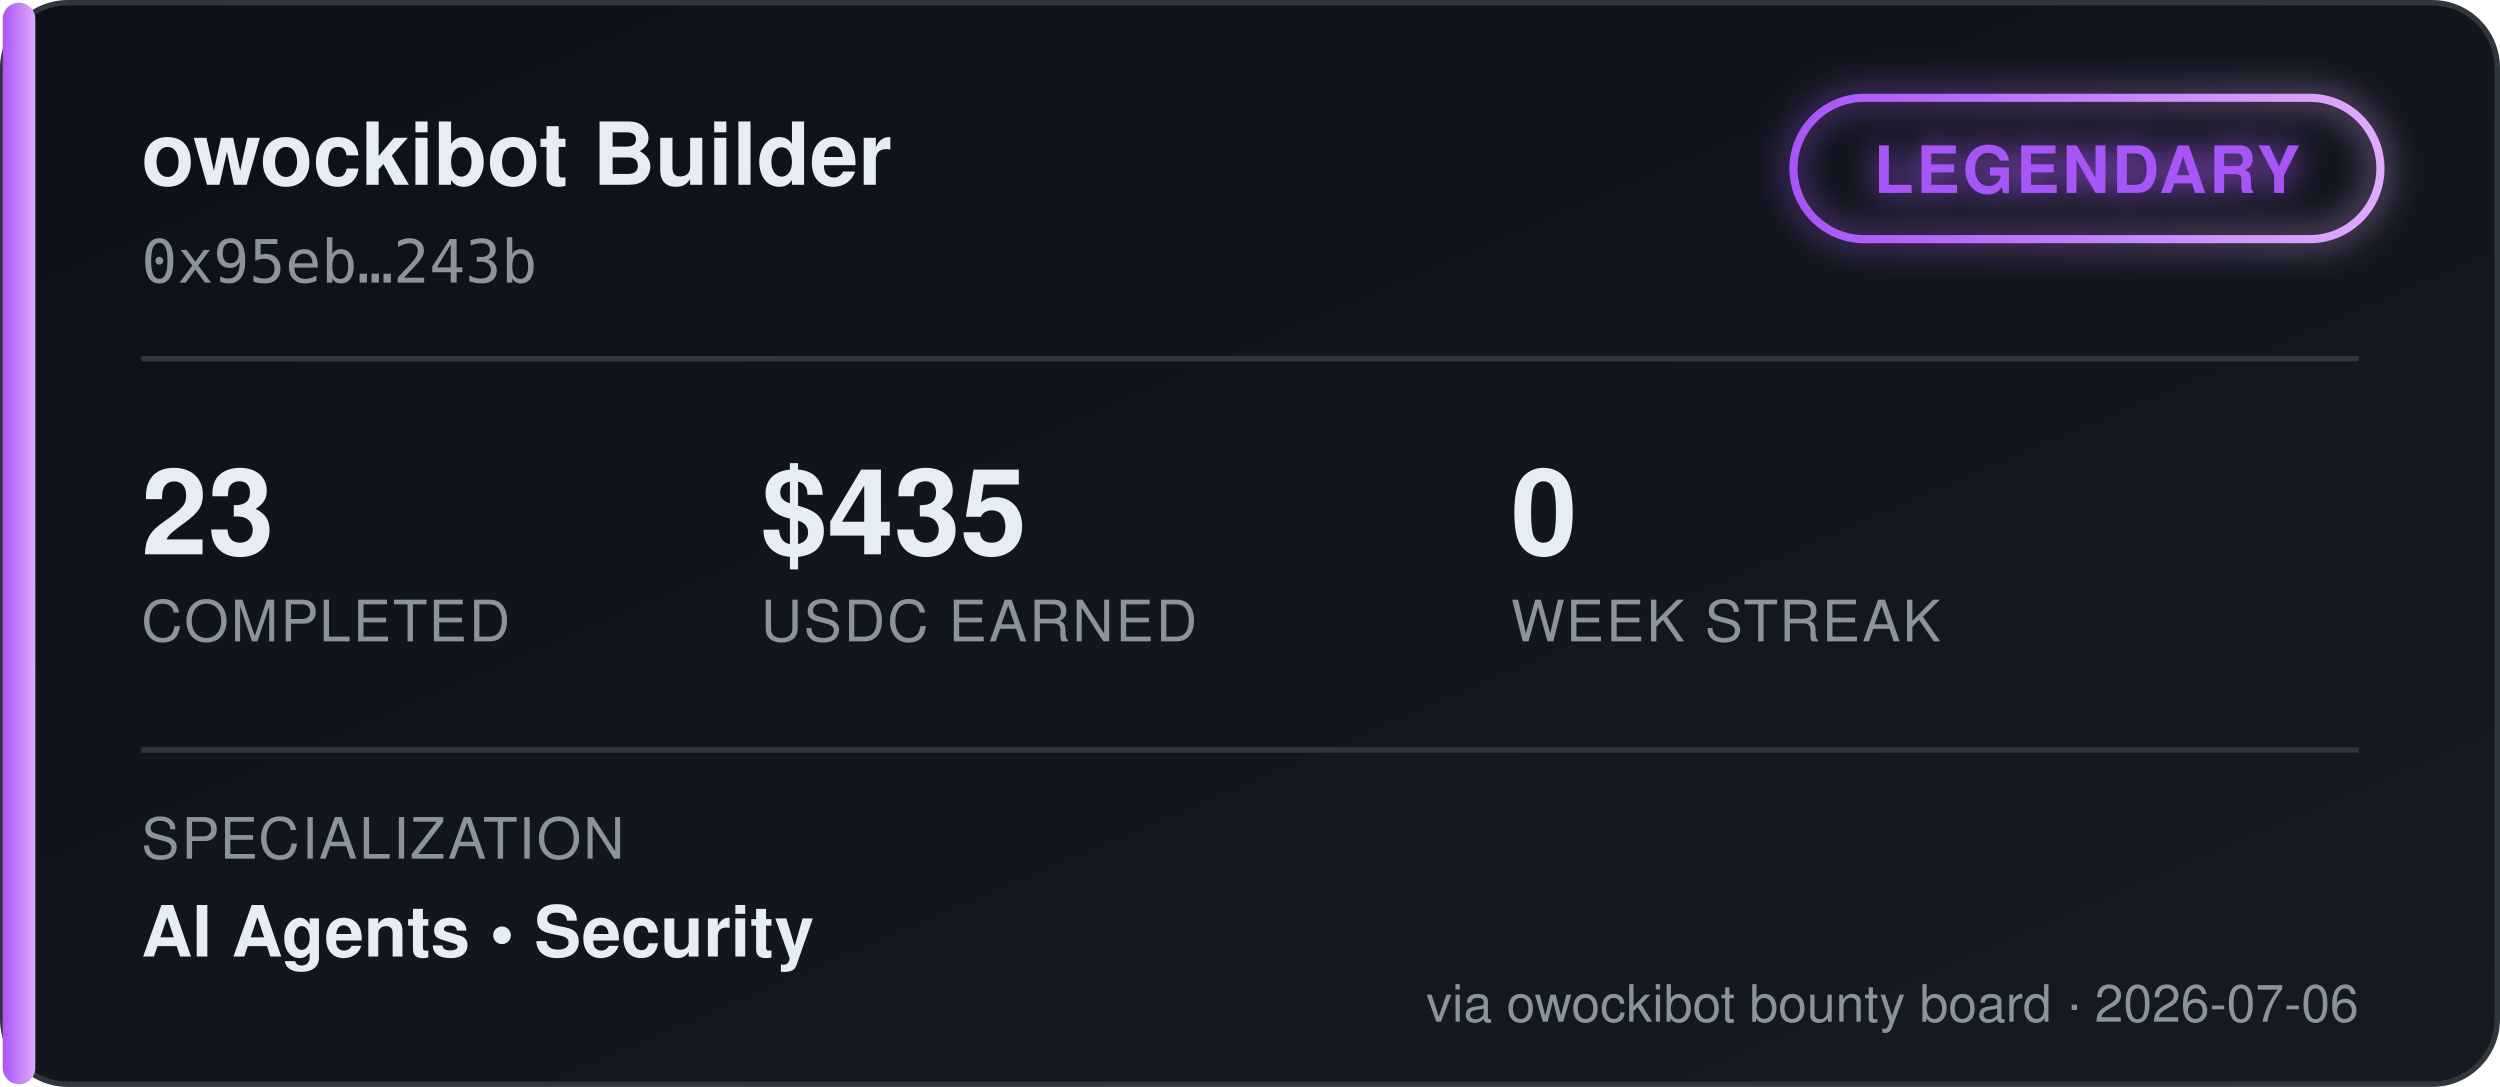
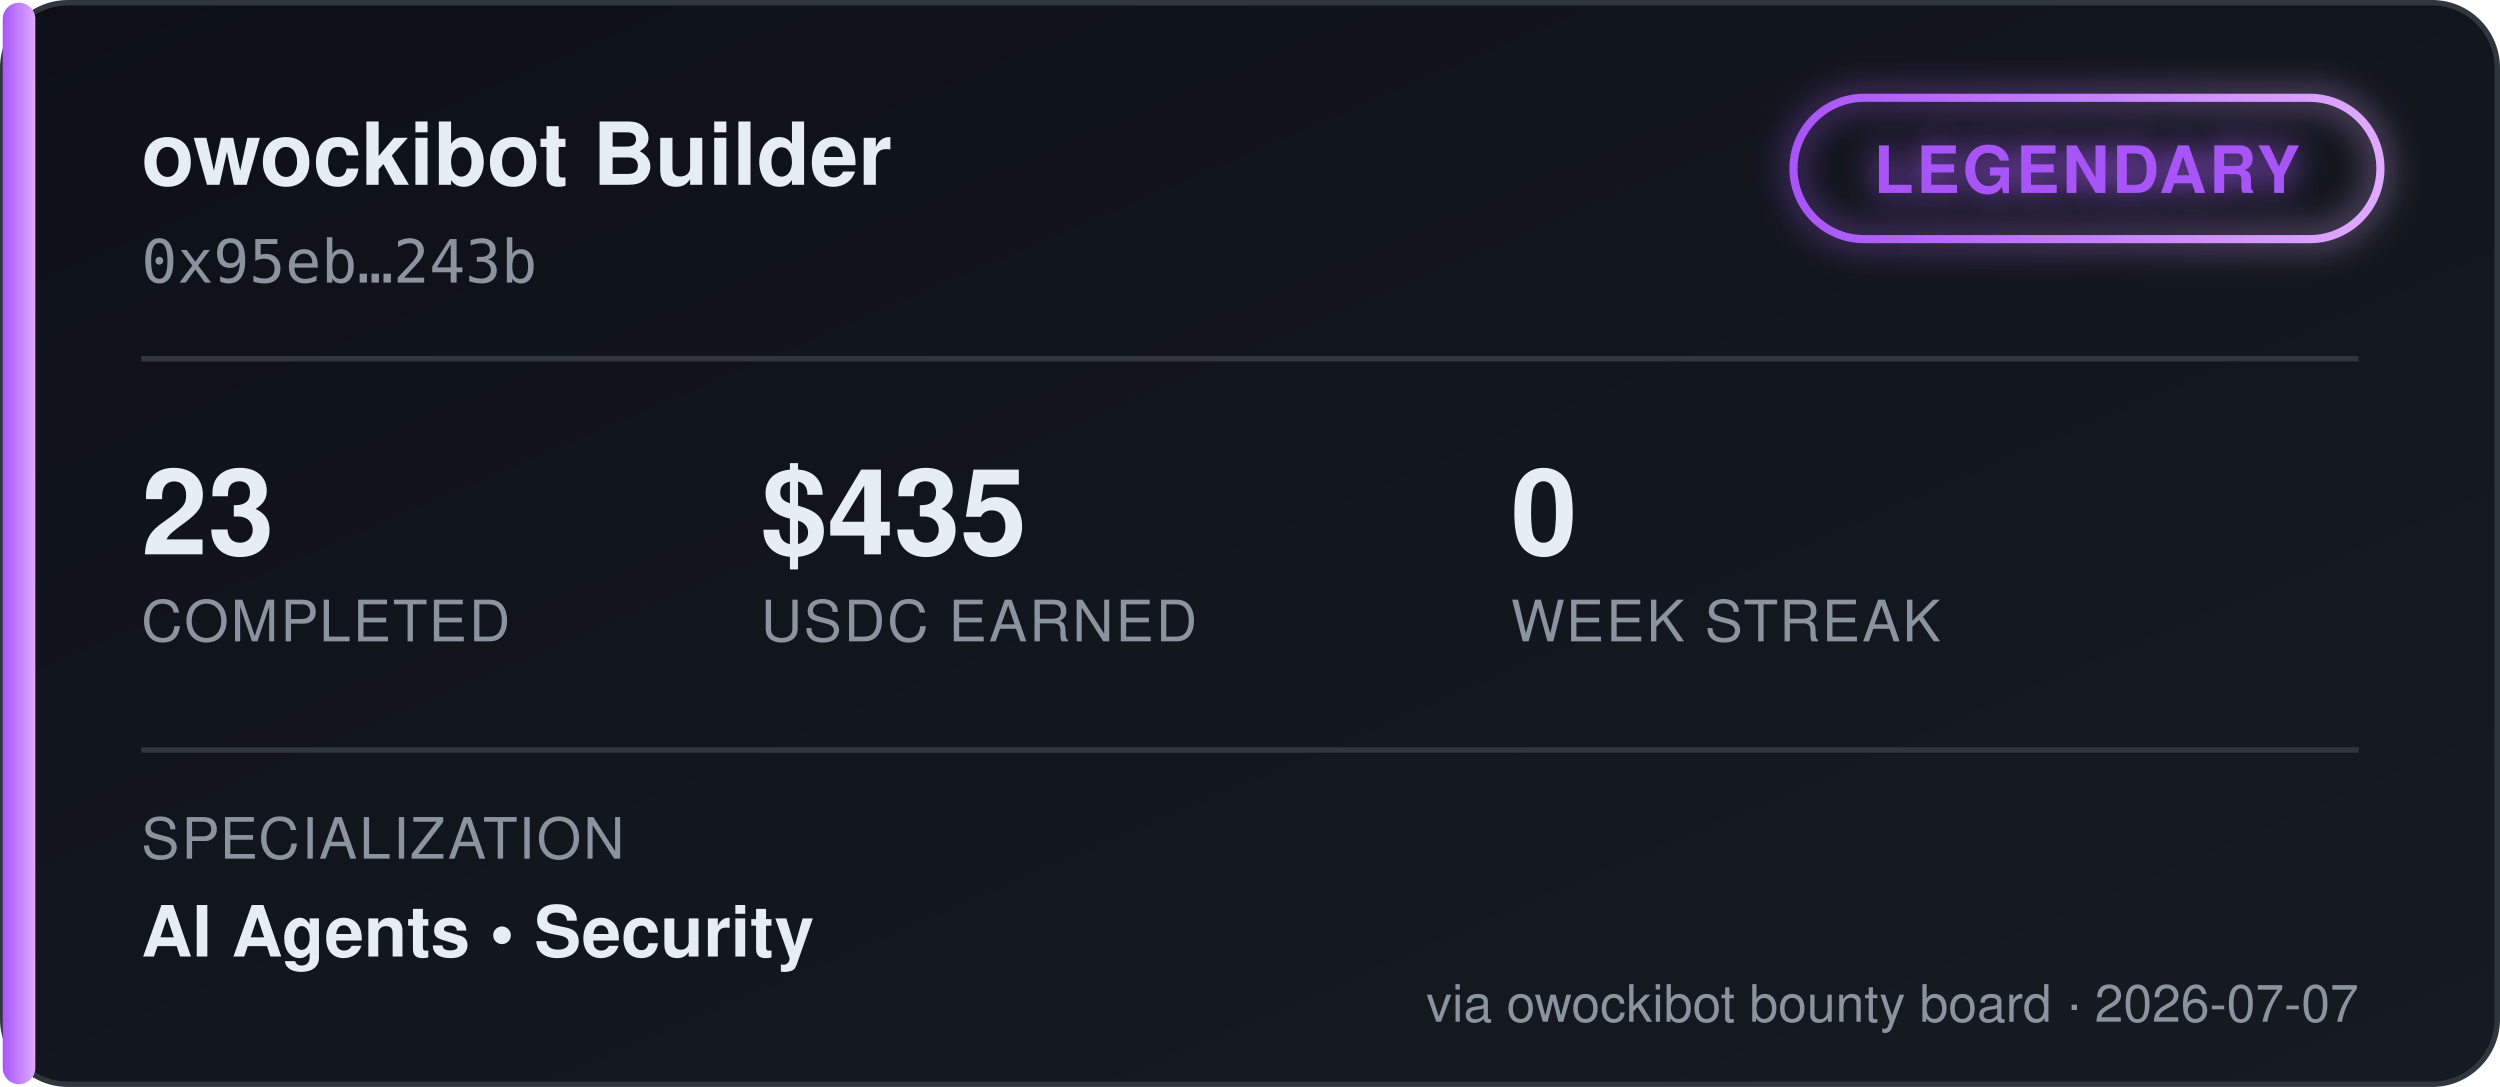
<svg xmlns="http://www.w3.org/2000/svg" width="460" height="200" viewBox="0 0 460 200" font-family="'Segoe UI', Helvetica, Arial, sans-serif">
  <defs>
    <linearGradient id="bgGrad" x1="0" y1="0" x2="1" y2="1">
      <stop offset="0%" stop-color="#0d1117" />
      <stop offset="100%" stop-color="#161b22" />
    </linearGradient>
    <linearGradient id="tierGrad" x1="0" y1="0" x2="1" y2="0">
      <stop offset="0%" stop-color="#a855f7" />
      <stop offset="100%" stop-color="#e0aaff" />
    </linearGradient>
    <filter id="glow" x="-50%" y="-50%" width="200%" height="200%">
      <feGaussianBlur stdDeviation="3" result="blur" />
      <feMerge>
        <feMergeNode in="blur" />
        <feMergeNode in="SourceGraphic" />
      </feMerge>
    </filter>
  </defs>
  <rect x="0.5" y="0.5" width="459" height="199" rx="12" fill="url(#bgGrad)" stroke="#30363d" />
  <rect x="0.5" y="0.5" width="6" height="199" rx="3" fill="url(#tierGrad)" />
  <text x="26" y="34" fill="#e6edf3" font-size="16" font-weight="700">owockibot Builder</text>
  <text x="26" y="52" fill="#8b949e" font-size="11" font-family="monospace">0x95eb…243b</text>
  <g transform="translate(330, 18)" filter="url(#glow)">
    <rect x="0" y="0" width="108" height="26" rx="13" fill="none" stroke="url(#tierGrad)" stroke-width="1.5" />
    <text x="54" y="17.5" fill="#a855f7" font-size="12" font-weight="700" text-anchor="middle" letter-spacing="0.5">LEGENDARY</text>
  </g>
  <line x1="26" y1="66" x2="434" y2="66" stroke="#30363d" stroke-width="1" />
  <g font-size="22" font-weight="700" fill="#e6edf3">
    <text x="26" y="102">23</text>
    <text x="140" y="102">$435</text>
    <text x="278" y="102">0</text>
  </g>
  <g font-size="10.5" fill="#8b949e" letter-spacing="0.4">
    <text x="26" y="118">COMPLETED</text>
    <text x="140" y="118">USDC EARNED</text>
    <text x="278" y="118">WEEK STREAK</text>
  </g>
  <line x1="26" y1="138" x2="434" y2="138" stroke="#30363d" stroke-width="1" />
  <text x="26" y="158" fill="#8b949e" font-size="10.5" letter-spacing="0.4">SPECIALIZATION</text>
  <text x="26" y="176" fill="#e6edf3" font-size="13" font-weight="600">AI Agents  •  Security</text>
-   <text x="434" y="188" fill="#8b949e" font-size="9.5" text-anchor="end">via owockibot bounty board · 2026-07-06</text>
+   <text x="434" y="188" fill="#8b949e" font-size="9.5" text-anchor="end">via owockibot bounty board · 2026-07-07</text>
</svg>
